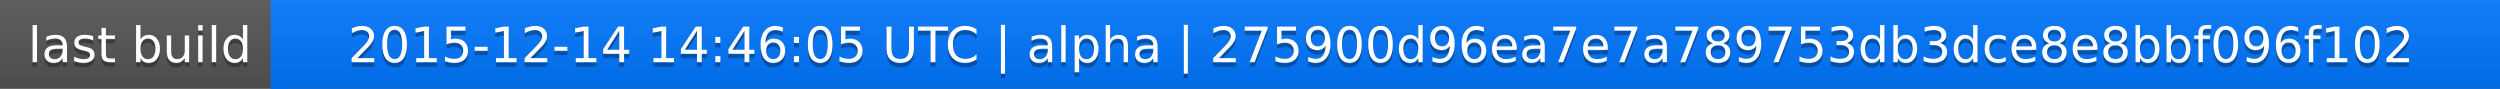
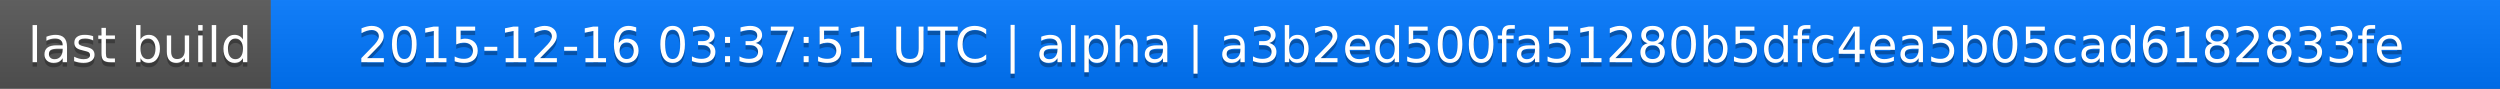
<svg xmlns="http://www.w3.org/2000/svg" width="563" height="20">
  <linearGradient id="a" x2="0" y2="100%">
    <stop offset="0" stop-color="#bbb" stop-opacity=".1" />
    <stop offset="1" stop-opacity=".1" />
  </linearGradient>
  <rect rx="0" width="563" height="20" fill="#555" />
  <rect rx="0" x="61" width="502" height="20" fill="#07f" />
  <path fill="#07f" d="M61 0h4v20h-4z" />
  <rect rx="0" width="563" height="20" fill="url(#a)" />
  <g fill="#fff" text-anchor="middle" font-family="DejaVu Sans,Verdana,Geneva,sans-serif" font-size="11">
    <text x="31.5" y="15" fill="#010101" fill-opacity=".3">last build</text>
    <text x="31.5" y="14">last build</text>
-     <text x="311" y="15" fill="#010101" fill-opacity=".3">2015-12-14 14:46:05 UTC | alpha | 275900d96ea7e7a789753db3dce8e8bbf096f102</text>
-     <text x="311" y="14">2015-12-14 14:46:05 UTC | alpha | 275900d96ea7e7a789753db3dce8e8bbf096f102</text>
+     <text x="311" y="15" fill="#010101" fill-opacity=".3">2015-12-16 03:37:51 UTC | alpha | a3b2ed500fa51280b5dfc4ea5b05cad6182833fe</text>
+     <text x="311" y="14">2015-12-16 03:37:51 UTC | alpha | a3b2ed500fa51280b5dfc4ea5b05cad6182833fe</text>
  </g>
</svg>
